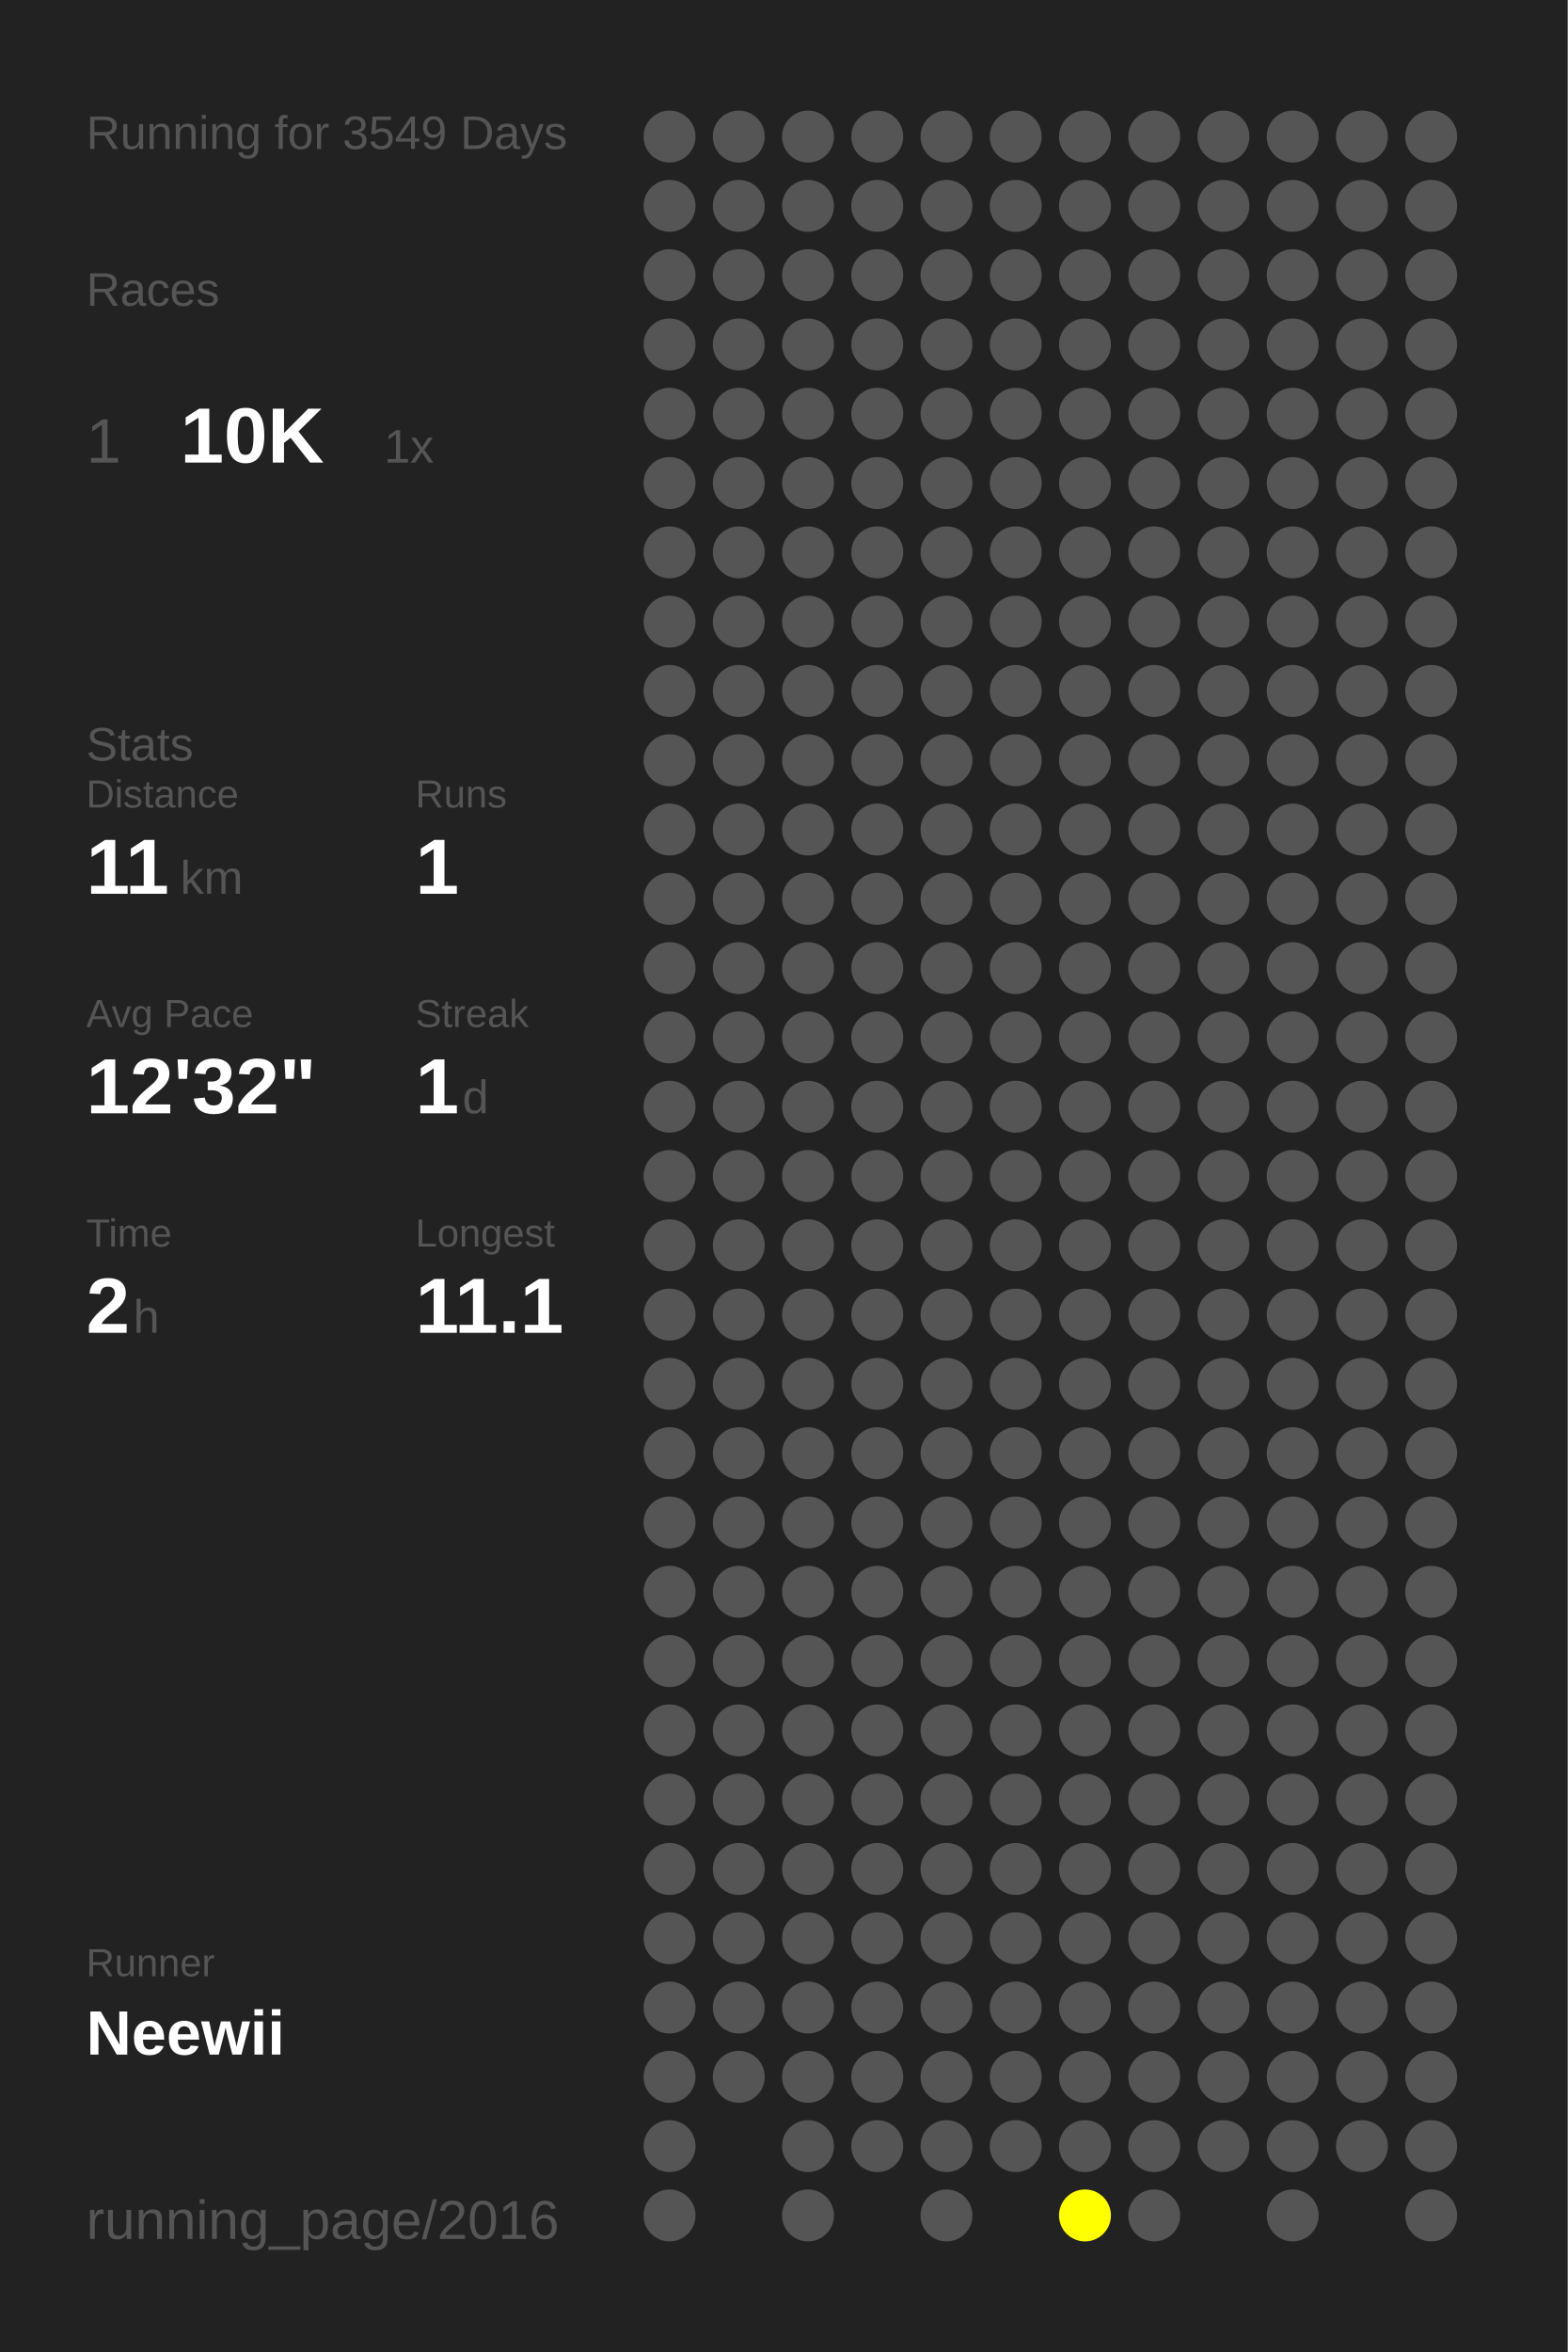
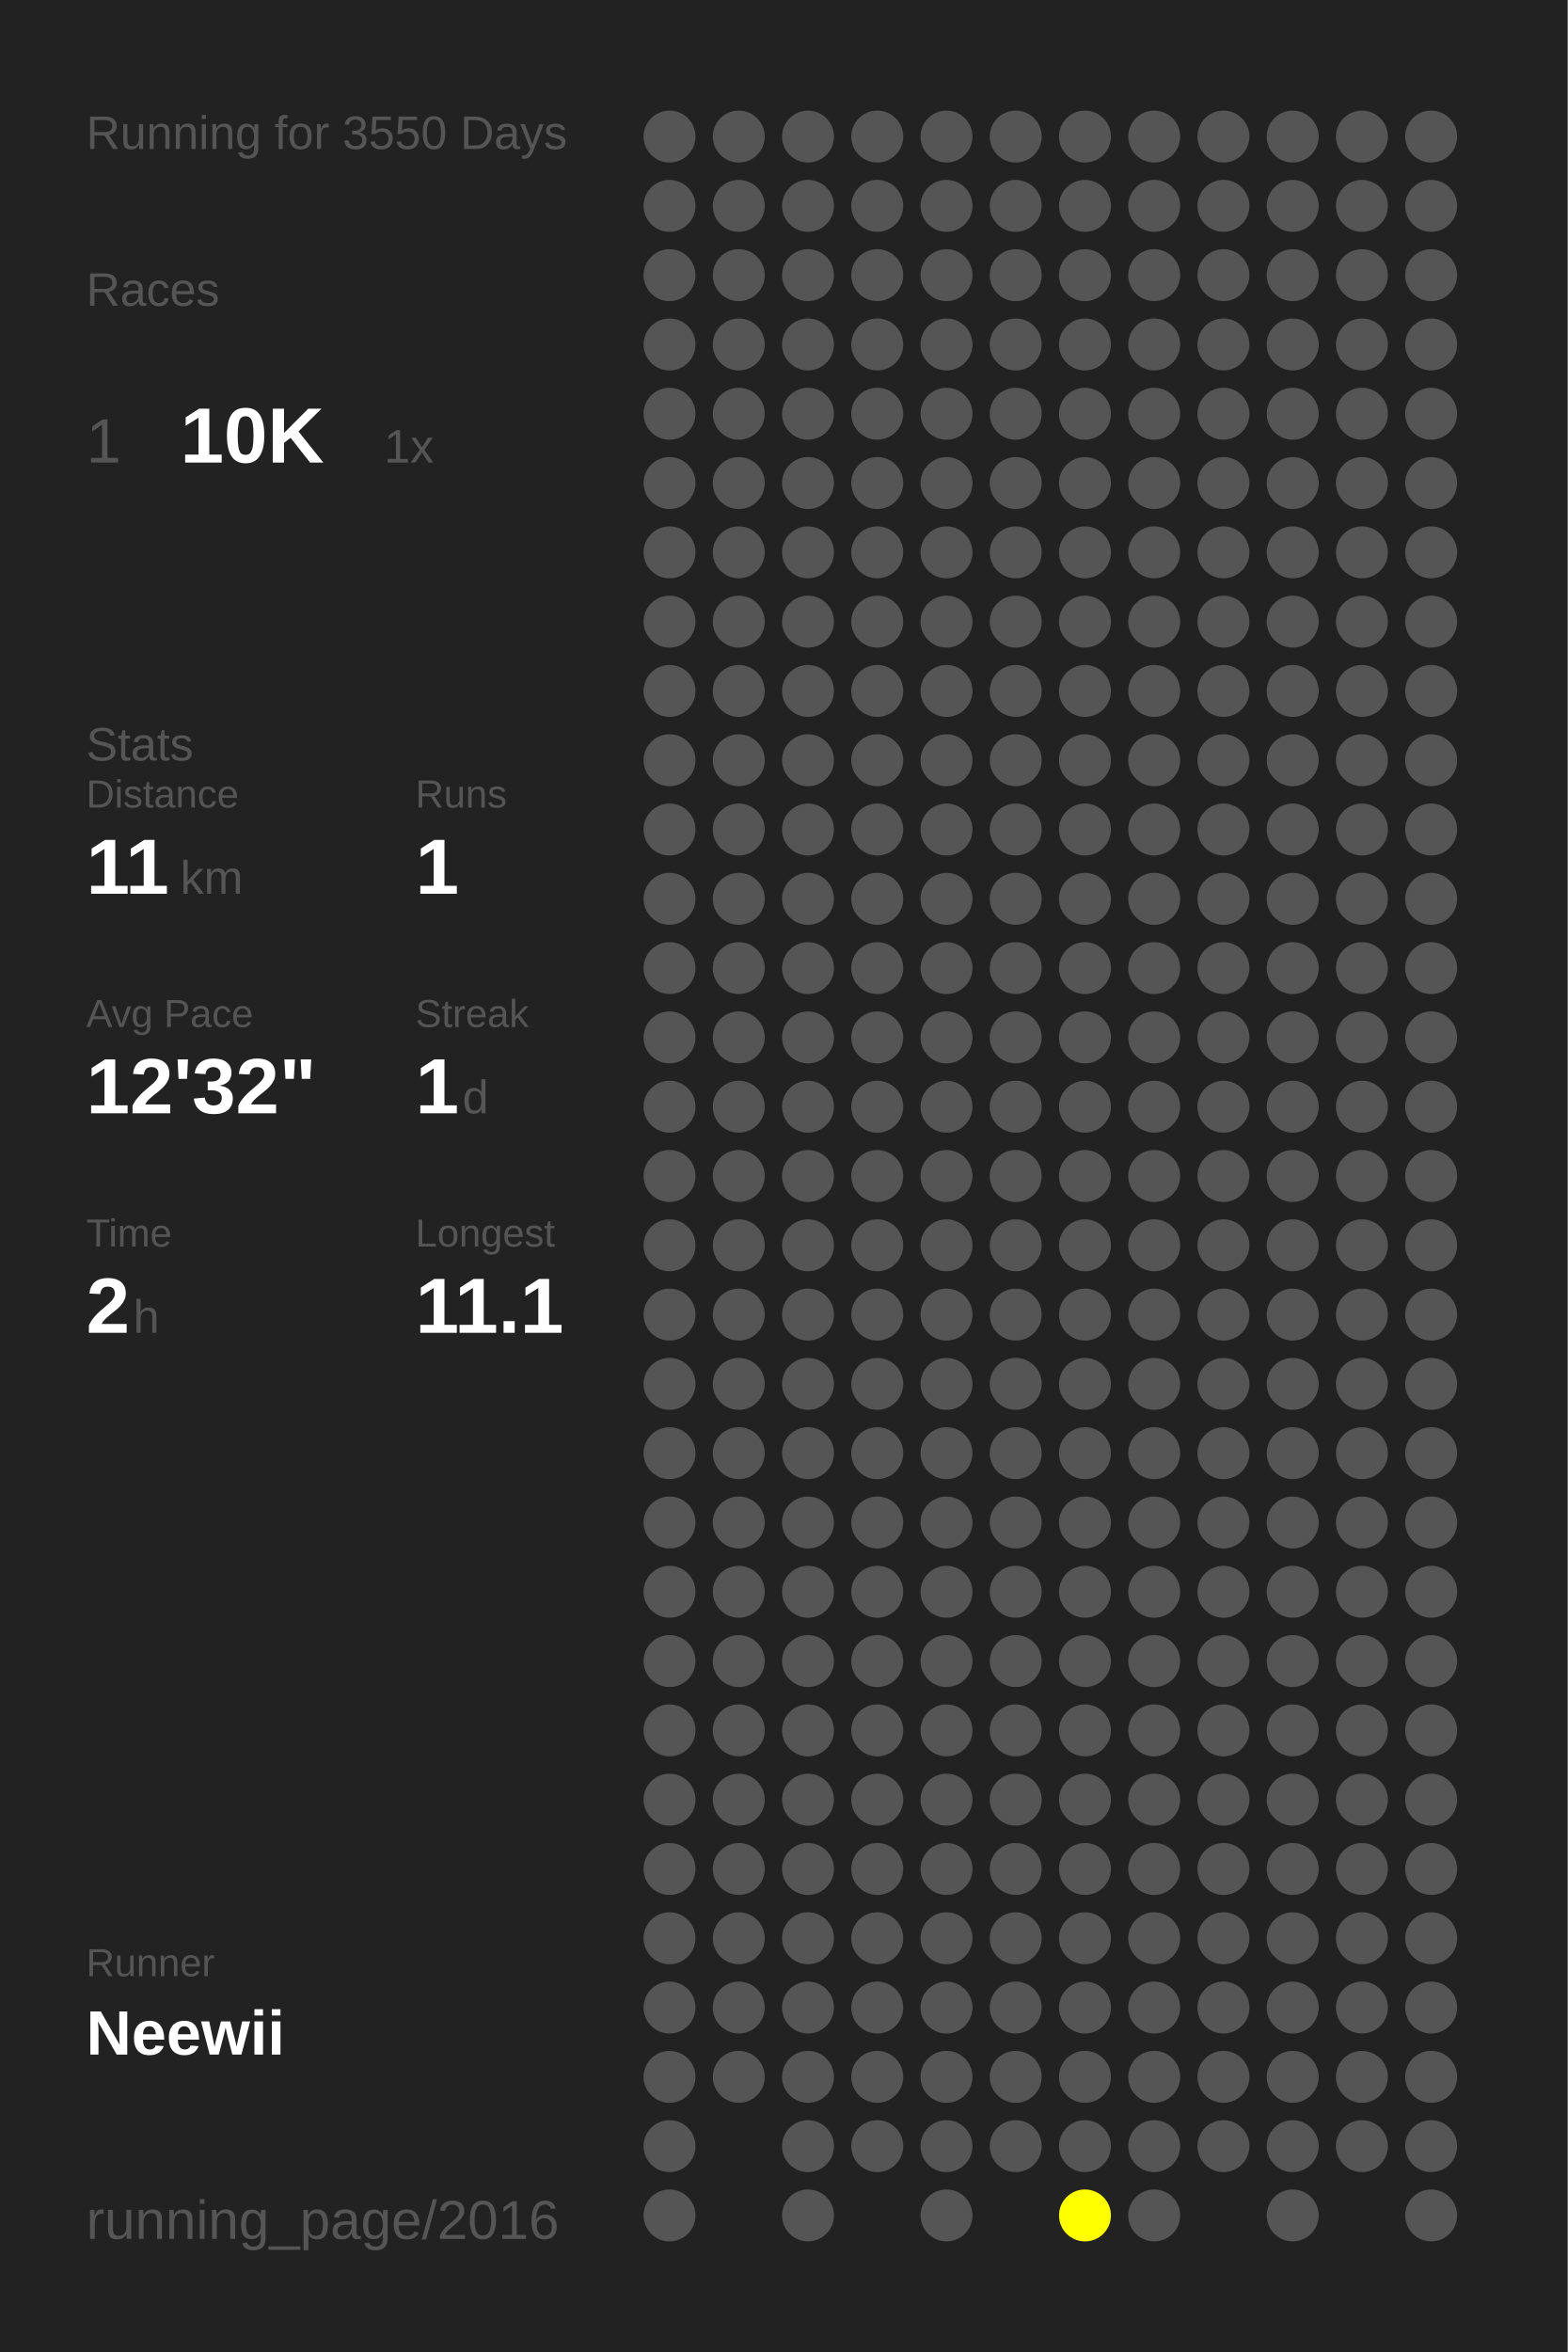
<svg xmlns="http://www.w3.org/2000/svg" baseProfile="full" height="300mm" version="1.1" viewBox="0,0,200,300" width="200mm">
  <defs />
  <rect fill="#222222" height="300" width="200" x="0" y="0" />
-   <text fill="#555555" style="font-size:6px; font-family:Arial;" x="11" y="19">Running for 3549 Days</text>
+   <text fill="#555555" style="font-size:6px; font-family:Arial;" x="11" y="19">Running for 3550 Days</text>
  <text fill="#555555" style="font-size:6px; font-family:Arial;" x="11" y="39">Races</text>
  <text fill="#555555" style="font-size:8px; font-family:Arial;" x="11" y="59">1</text>
  <text fill="#FFFFFF" style="font-size:10px; font-family:Arial; font-weight:bold;" x="23" y="59">10K</text>
  <text fill="#555555" style="font-size:6px; font-family:Arial;" x="49" y="59">1x</text>
  <text fill="#555555" style="font-size:6px; font-family:Arial;" x="11" y="97">Stats</text>
  <text fill="#555555" style="font-size:5px; font-family:Arial;" x="11" y="103">Distance</text>
  <text fill="#FFFFFF" style="font-size:10px; font-family:Arial; font-weight:bold;" x="11" y="114">11</text>
  <text fill="#555555" style="font-size:6px; font-family:Arial;" x="23" y="114">km</text>
  <text fill="#555555" style="font-size:5px; font-family:Arial;" x="53" y="103">Runs</text>
  <text fill="#FFFFFF" style="font-size:10px; font-family:Arial; font-weight:bold;" x="53" y="114">1</text>
  <text fill="#555555" style="font-size:5px; font-family:Arial;" x="11" y="131">Avg Pace</text>
  <text fill="#FFFFFF" style="font-size:10px; font-family:Arial; font-weight:bold;" x="11" y="142">12'32"</text>
  <text fill="#555555" style="font-size:5px; font-family:Arial;" x="53" y="131">Streak</text>
  <text fill="#FFFFFF" style="font-size:10px; font-family:Arial; font-weight:bold;" x="53" y="142">1</text>
  <text fill="#555555" style="font-size:6px; font-family:Arial;" x="59" y="142">d</text>
  <text fill="#555555" style="font-size:5px; font-family:Arial;" x="11" y="159">Time</text>
  <text fill="#FFFFFF" style="font-size:10px; font-family:Arial; font-weight:bold;" x="11" y="170">2</text>
  <text fill="#555555" style="font-size:6px; font-family:Arial;" x="17" y="170">h</text>
  <text fill="#555555" style="font-size:5px; font-family:Arial;" x="53" y="159">Longest</text>
  <text fill="#FFFFFF" style="font-size:10px; font-family:Arial; font-weight:bold;" x="53" y="170">11.1</text>
  <text fill="#555555" style="font-size:5px; font-family:Arial;" x="11" y="252.065">Runner</text>
  <text fill="#FFFFFF" style="font-size:8px; font-family:Arial; font-weight:bold;" x="11" y="262.065">Neewii</text>
  <text fill="#555555" style="font-size:7px; font-family:Arial;" x="11" y="285.581">running_page/2016</text>
  <circle cx="85.417" cy="17.419" fill="#555555" r="3.312" />
  <circle cx="85.417" cy="26.258" fill="#555555" r="3.312" />
  <circle cx="85.417" cy="35.097" fill="#555555" r="3.312" />
  <circle cx="85.417" cy="43.935" fill="#555555" r="3.312" />
  <circle cx="85.417" cy="52.774" fill="#555555" r="3.312" />
  <circle cx="85.417" cy="61.613" fill="#555555" r="3.312" />
  <circle cx="85.417" cy="70.452" fill="#555555" r="3.312" />
  <circle cx="85.417" cy="79.29" fill="#555555" r="3.312" />
  <circle cx="85.417" cy="88.129" fill="#555555" r="3.312" />
  <circle cx="85.417" cy="96.968" fill="#555555" r="3.312" />
  <circle cx="85.417" cy="105.806" fill="#555555" r="3.312" />
  <circle cx="85.417" cy="114.645" fill="#555555" r="3.312" />
  <circle cx="85.417" cy="123.484" fill="#555555" r="3.312" />
  <circle cx="85.417" cy="132.323" fill="#555555" r="3.312" />
  <circle cx="85.417" cy="141.161" fill="#555555" r="3.312" />
  <circle cx="85.417" cy="150" fill="#555555" r="3.312" />
  <circle cx="85.417" cy="158.839" fill="#555555" r="3.312" />
  <circle cx="85.417" cy="167.677" fill="#555555" r="3.312" />
  <circle cx="85.417" cy="176.516" fill="#555555" r="3.312" />
  <circle cx="85.417" cy="185.355" fill="#555555" r="3.312" />
  <circle cx="85.417" cy="194.194" fill="#555555" r="3.312" />
  <circle cx="85.417" cy="203.032" fill="#555555" r="3.312" />
  <circle cx="85.417" cy="211.871" fill="#555555" r="3.312" />
  <circle cx="85.417" cy="220.71" fill="#555555" r="3.312" />
  <circle cx="85.417" cy="229.548" fill="#555555" r="3.312" />
  <circle cx="85.417" cy="238.387" fill="#555555" r="3.312" />
  <circle cx="85.417" cy="247.226" fill="#555555" r="3.312" />
  <circle cx="85.417" cy="256.065" fill="#555555" r="3.312" />
  <circle cx="85.417" cy="264.903" fill="#555555" r="3.312" />
  <circle cx="85.417" cy="273.742" fill="#555555" r="3.312" />
  <circle cx="85.417" cy="282.581" fill="#555555" r="3.312" />
  <circle cx="94.25" cy="17.419" fill="#555555" r="3.312" />
  <circle cx="94.25" cy="26.258" fill="#555555" r="3.312" />
  <circle cx="94.25" cy="35.097" fill="#555555" r="3.312" />
  <circle cx="94.25" cy="43.935" fill="#555555" r="3.312" />
  <circle cx="94.25" cy="52.774" fill="#555555" r="3.312" />
  <circle cx="94.25" cy="61.613" fill="#555555" r="3.312" />
  <circle cx="94.25" cy="70.452" fill="#555555" r="3.312" />
  <circle cx="94.25" cy="79.29" fill="#555555" r="3.312" />
  <circle cx="94.25" cy="88.129" fill="#555555" r="3.312" />
  <circle cx="94.25" cy="96.968" fill="#555555" r="3.312" />
  <circle cx="94.25" cy="105.806" fill="#555555" r="3.312" />
  <circle cx="94.25" cy="114.645" fill="#555555" r="3.312" />
  <circle cx="94.25" cy="123.484" fill="#555555" r="3.312" />
  <circle cx="94.25" cy="132.323" fill="#555555" r="3.312" />
  <circle cx="94.25" cy="141.161" fill="#555555" r="3.312" />
  <circle cx="94.25" cy="150" fill="#555555" r="3.312" />
  <circle cx="94.25" cy="158.839" fill="#555555" r="3.312" />
  <circle cx="94.25" cy="167.677" fill="#555555" r="3.312" />
  <circle cx="94.25" cy="176.516" fill="#555555" r="3.312" />
  <circle cx="94.25" cy="185.355" fill="#555555" r="3.312" />
  <circle cx="94.25" cy="194.194" fill="#555555" r="3.312" />
  <circle cx="94.25" cy="203.032" fill="#555555" r="3.312" />
  <circle cx="94.25" cy="211.871" fill="#555555" r="3.312" />
  <circle cx="94.25" cy="220.71" fill="#555555" r="3.312" />
  <circle cx="94.25" cy="229.548" fill="#555555" r="3.312" />
  <circle cx="94.25" cy="238.387" fill="#555555" r="3.312" />
  <circle cx="94.25" cy="247.226" fill="#555555" r="3.312" />
  <circle cx="94.25" cy="256.065" fill="#555555" r="3.312" />
  <circle cx="94.25" cy="264.903" fill="#555555" r="3.312" />
  <circle cx="103.083" cy="17.419" fill="#555555" r="3.312" />
  <circle cx="103.083" cy="26.258" fill="#555555" r="3.312" />
  <circle cx="103.083" cy="35.097" fill="#555555" r="3.312" />
  <circle cx="103.083" cy="43.935" fill="#555555" r="3.312" />
  <circle cx="103.083" cy="52.774" fill="#555555" r="3.312" />
  <circle cx="103.083" cy="61.613" fill="#555555" r="3.312" />
  <circle cx="103.083" cy="70.452" fill="#555555" r="3.312" />
  <circle cx="103.083" cy="79.29" fill="#555555" r="3.312" />
  <circle cx="103.083" cy="88.129" fill="#555555" r="3.312" />
  <circle cx="103.083" cy="96.968" fill="#555555" r="3.312" />
  <circle cx="103.083" cy="105.806" fill="#555555" r="3.312" />
  <circle cx="103.083" cy="114.645" fill="#555555" r="3.312" />
  <circle cx="103.083" cy="123.484" fill="#555555" r="3.312" />
  <circle cx="103.083" cy="132.323" fill="#555555" r="3.312" />
  <circle cx="103.083" cy="141.161" fill="#555555" r="3.312" />
  <circle cx="103.083" cy="150" fill="#555555" r="3.312" />
  <circle cx="103.083" cy="158.839" fill="#555555" r="3.312" />
  <circle cx="103.083" cy="167.677" fill="#555555" r="3.312" />
  <circle cx="103.083" cy="176.516" fill="#555555" r="3.312" />
  <circle cx="103.083" cy="185.355" fill="#555555" r="3.312" />
  <circle cx="103.083" cy="194.194" fill="#555555" r="3.312" />
  <circle cx="103.083" cy="203.032" fill="#555555" r="3.312" />
  <circle cx="103.083" cy="211.871" fill="#555555" r="3.312" />
  <circle cx="103.083" cy="220.71" fill="#555555" r="3.312" />
  <circle cx="103.083" cy="229.548" fill="#555555" r="3.312" />
  <circle cx="103.083" cy="238.387" fill="#555555" r="3.312" />
  <circle cx="103.083" cy="247.226" fill="#555555" r="3.312" />
  <circle cx="103.083" cy="256.065" fill="#555555" r="3.312" />
  <circle cx="103.083" cy="264.903" fill="#555555" r="3.312" />
  <circle cx="103.083" cy="273.742" fill="#555555" r="3.312" />
  <circle cx="103.083" cy="282.581" fill="#555555" r="3.312" />
  <circle cx="111.917" cy="17.419" fill="#555555" r="3.312" />
  <circle cx="111.917" cy="26.258" fill="#555555" r="3.312" />
  <circle cx="111.917" cy="35.097" fill="#555555" r="3.312" />
  <circle cx="111.917" cy="43.935" fill="#555555" r="3.312" />
  <circle cx="111.917" cy="52.774" fill="#555555" r="3.312" />
  <circle cx="111.917" cy="61.613" fill="#555555" r="3.312" />
  <circle cx="111.917" cy="70.452" fill="#555555" r="3.312" />
  <circle cx="111.917" cy="79.29" fill="#555555" r="3.312" />
  <circle cx="111.917" cy="88.129" fill="#555555" r="3.312" />
  <circle cx="111.917" cy="96.968" fill="#555555" r="3.312" />
  <circle cx="111.917" cy="105.806" fill="#555555" r="3.312" />
  <circle cx="111.917" cy="114.645" fill="#555555" r="3.312" />
  <circle cx="111.917" cy="123.484" fill="#555555" r="3.312" />
  <circle cx="111.917" cy="132.323" fill="#555555" r="3.312" />
  <circle cx="111.917" cy="141.161" fill="#555555" r="3.312" />
  <circle cx="111.917" cy="150" fill="#555555" r="3.312" />
  <circle cx="111.917" cy="158.839" fill="#555555" r="3.312" />
  <circle cx="111.917" cy="167.677" fill="#555555" r="3.312" />
  <circle cx="111.917" cy="176.516" fill="#555555" r="3.312" />
  <circle cx="111.917" cy="185.355" fill="#555555" r="3.312" />
  <circle cx="111.917" cy="194.194" fill="#555555" r="3.312" />
  <circle cx="111.917" cy="203.032" fill="#555555" r="3.312" />
  <circle cx="111.917" cy="211.871" fill="#555555" r="3.312" />
  <circle cx="111.917" cy="220.71" fill="#555555" r="3.312" />
  <circle cx="111.917" cy="229.548" fill="#555555" r="3.312" />
  <circle cx="111.917" cy="238.387" fill="#555555" r="3.312" />
  <circle cx="111.917" cy="247.226" fill="#555555" r="3.312" />
  <circle cx="111.917" cy="256.065" fill="#555555" r="3.312" />
  <circle cx="111.917" cy="264.903" fill="#555555" r="3.312" />
  <circle cx="111.917" cy="273.742" fill="#555555" r="3.312" />
  <circle cx="120.75" cy="17.419" fill="#555555" r="3.312" />
  <circle cx="120.75" cy="26.258" fill="#555555" r="3.312" />
  <circle cx="120.75" cy="35.097" fill="#555555" r="3.312" />
  <circle cx="120.75" cy="43.935" fill="#555555" r="3.312" />
  <circle cx="120.75" cy="52.774" fill="#555555" r="3.312" />
  <circle cx="120.75" cy="61.613" fill="#555555" r="3.312" />
  <circle cx="120.75" cy="70.452" fill="#555555" r="3.312" />
  <circle cx="120.75" cy="79.29" fill="#555555" r="3.312" />
  <circle cx="120.75" cy="88.129" fill="#555555" r="3.312" />
  <circle cx="120.75" cy="96.968" fill="#555555" r="3.312" />
  <circle cx="120.75" cy="105.806" fill="#555555" r="3.312" />
  <circle cx="120.75" cy="114.645" fill="#555555" r="3.312" />
  <circle cx="120.75" cy="123.484" fill="#555555" r="3.312" />
  <circle cx="120.75" cy="132.323" fill="#555555" r="3.312" />
  <circle cx="120.75" cy="141.161" fill="#555555" r="3.312" />
  <circle cx="120.75" cy="150" fill="#555555" r="3.312" />
  <circle cx="120.75" cy="158.839" fill="#555555" r="3.312" />
  <circle cx="120.75" cy="167.677" fill="#555555" r="3.312" />
  <circle cx="120.75" cy="176.516" fill="#555555" r="3.312" />
  <circle cx="120.75" cy="185.355" fill="#555555" r="3.312" />
  <circle cx="120.75" cy="194.194" fill="#555555" r="3.312" />
  <circle cx="120.75" cy="203.032" fill="#555555" r="3.312" />
  <circle cx="120.75" cy="211.871" fill="#555555" r="3.312" />
  <circle cx="120.75" cy="220.71" fill="#555555" r="3.312" />
  <circle cx="120.75" cy="229.548" fill="#555555" r="3.312" />
  <circle cx="120.75" cy="238.387" fill="#555555" r="3.312" />
  <circle cx="120.75" cy="247.226" fill="#555555" r="3.312" />
  <circle cx="120.75" cy="256.065" fill="#555555" r="3.312" />
  <circle cx="120.75" cy="264.903" fill="#555555" r="3.312" />
  <circle cx="120.75" cy="273.742" fill="#555555" r="3.312" />
  <circle cx="120.75" cy="282.581" fill="#555555" r="3.312" />
  <circle cx="129.583" cy="17.419" fill="#555555" r="3.312" />
  <circle cx="129.583" cy="26.258" fill="#555555" r="3.312" />
  <circle cx="129.583" cy="35.097" fill="#555555" r="3.312" />
  <circle cx="129.583" cy="43.935" fill="#555555" r="3.312" />
  <circle cx="129.583" cy="52.774" fill="#555555" r="3.312" />
  <circle cx="129.583" cy="61.613" fill="#555555" r="3.312" />
  <circle cx="129.583" cy="70.452" fill="#555555" r="3.312" />
  <circle cx="129.583" cy="79.29" fill="#555555" r="3.312" />
  <circle cx="129.583" cy="88.129" fill="#555555" r="3.312" />
  <circle cx="129.583" cy="96.968" fill="#555555" r="3.312" />
  <circle cx="129.583" cy="105.806" fill="#555555" r="3.312" />
  <circle cx="129.583" cy="114.645" fill="#555555" r="3.312" />
  <circle cx="129.583" cy="123.484" fill="#555555" r="3.312" />
  <circle cx="129.583" cy="132.323" fill="#555555" r="3.312" />
  <circle cx="129.583" cy="141.161" fill="#555555" r="3.312" />
  <circle cx="129.583" cy="150" fill="#555555" r="3.312" />
  <circle cx="129.583" cy="158.839" fill="#555555" r="3.312" />
  <circle cx="129.583" cy="167.677" fill="#555555" r="3.312" />
  <circle cx="129.583" cy="176.516" fill="#555555" r="3.312" />
  <circle cx="129.583" cy="185.355" fill="#555555" r="3.312" />
  <circle cx="129.583" cy="194.194" fill="#555555" r="3.312" />
  <circle cx="129.583" cy="203.032" fill="#555555" r="3.312" />
  <circle cx="129.583" cy="211.871" fill="#555555" r="3.312" />
  <circle cx="129.583" cy="220.71" fill="#555555" r="3.312" />
  <circle cx="129.583" cy="229.548" fill="#555555" r="3.312" />
  <circle cx="129.583" cy="238.387" fill="#555555" r="3.312" />
  <circle cx="129.583" cy="247.226" fill="#555555" r="3.312" />
  <circle cx="129.583" cy="256.065" fill="#555555" r="3.312" />
  <circle cx="129.583" cy="264.903" fill="#555555" r="3.312" />
  <circle cx="129.583" cy="273.742" fill="#555555" r="3.312" />
  <circle cx="138.417" cy="17.419" fill="#555555" r="3.312" />
  <circle cx="138.417" cy="26.258" fill="#555555" r="3.312" />
  <circle cx="138.417" cy="35.097" fill="#555555" r="3.312" />
  <circle cx="138.417" cy="43.935" fill="#555555" r="3.312" />
  <circle cx="138.417" cy="52.774" fill="#555555" r="3.312" />
  <circle cx="138.417" cy="61.613" fill="#555555" r="3.312" />
  <circle cx="138.417" cy="70.452" fill="#555555" r="3.312" />
  <circle cx="138.417" cy="79.29" fill="#555555" r="3.312" />
  <circle cx="138.417" cy="88.129" fill="#555555" r="3.312" />
  <circle cx="138.417" cy="96.968" fill="#555555" r="3.312" />
  <circle cx="138.417" cy="105.806" fill="#555555" r="3.312" />
  <circle cx="138.417" cy="114.645" fill="#555555" r="3.312" />
  <circle cx="138.417" cy="123.484" fill="#555555" r="3.312" />
  <circle cx="138.417" cy="132.323" fill="#555555" r="3.312" />
  <circle cx="138.417" cy="141.161" fill="#555555" r="3.312" />
  <circle cx="138.417" cy="150" fill="#555555" r="3.312" />
  <circle cx="138.417" cy="158.839" fill="#555555" r="3.312" />
  <circle cx="138.417" cy="167.677" fill="#555555" r="3.312" />
  <circle cx="138.417" cy="176.516" fill="#555555" r="3.312" />
  <circle cx="138.417" cy="185.355" fill="#555555" r="3.312" />
  <circle cx="138.417" cy="194.194" fill="#555555" r="3.312" />
  <circle cx="138.417" cy="203.032" fill="#555555" r="3.312" />
  <circle cx="138.417" cy="211.871" fill="#555555" r="3.312" />
  <circle cx="138.417" cy="220.71" fill="#555555" r="3.312" />
  <circle cx="138.417" cy="229.548" fill="#555555" r="3.312" />
  <circle cx="138.417" cy="238.387" fill="#555555" r="3.312" />
  <circle cx="138.417" cy="247.226" fill="#555555" r="3.312" />
  <circle cx="138.417" cy="256.065" fill="#555555" r="3.312" />
  <circle cx="138.417" cy="264.903" fill="#555555" r="3.312" />
  <circle cx="138.417" cy="273.742" fill="#555555" r="3.312" />
  <circle cx="138.417" cy="282.581" fill="#FFFF00" r="3.312" />
  <circle cx="147.25" cy="17.419" fill="#555555" r="3.312" />
  <circle cx="147.25" cy="26.258" fill="#555555" r="3.312" />
  <circle cx="147.25" cy="35.097" fill="#555555" r="3.312" />
  <circle cx="147.25" cy="43.935" fill="#555555" r="3.312" />
  <circle cx="147.25" cy="52.774" fill="#555555" r="3.312" />
  <circle cx="147.25" cy="61.613" fill="#555555" r="3.312" />
  <circle cx="147.25" cy="70.452" fill="#555555" r="3.312" />
  <circle cx="147.25" cy="79.29" fill="#555555" r="3.312" />
  <circle cx="147.25" cy="88.129" fill="#555555" r="3.312" />
  <circle cx="147.25" cy="96.968" fill="#555555" r="3.312" />
  <circle cx="147.25" cy="105.806" fill="#555555" r="3.312" />
  <circle cx="147.25" cy="114.645" fill="#555555" r="3.312" />
  <circle cx="147.25" cy="123.484" fill="#555555" r="3.312" />
  <circle cx="147.25" cy="132.323" fill="#555555" r="3.312" />
  <circle cx="147.25" cy="141.161" fill="#555555" r="3.312" />
  <circle cx="147.25" cy="150" fill="#555555" r="3.312" />
  <circle cx="147.25" cy="158.839" fill="#555555" r="3.312" />
  <circle cx="147.25" cy="167.677" fill="#555555" r="3.312" />
  <circle cx="147.25" cy="176.516" fill="#555555" r="3.312" />
  <circle cx="147.25" cy="185.355" fill="#555555" r="3.312" />
  <circle cx="147.25" cy="194.194" fill="#555555" r="3.312" />
  <circle cx="147.25" cy="203.032" fill="#555555" r="3.312" />
  <circle cx="147.25" cy="211.871" fill="#555555" r="3.312" />
  <circle cx="147.25" cy="220.71" fill="#555555" r="3.312" />
  <circle cx="147.25" cy="229.548" fill="#555555" r="3.312" />
  <circle cx="147.25" cy="238.387" fill="#555555" r="3.312" />
  <circle cx="147.25" cy="247.226" fill="#555555" r="3.312" />
  <circle cx="147.25" cy="256.065" fill="#555555" r="3.312" />
  <circle cx="147.25" cy="264.903" fill="#555555" r="3.312" />
  <circle cx="147.25" cy="273.742" fill="#555555" r="3.312" />
  <circle cx="147.25" cy="282.581" fill="#555555" r="3.312" />
  <circle cx="156.083" cy="17.419" fill="#555555" r="3.312" />
  <circle cx="156.083" cy="26.258" fill="#555555" r="3.312" />
  <circle cx="156.083" cy="35.097" fill="#555555" r="3.312" />
  <circle cx="156.083" cy="43.935" fill="#555555" r="3.312" />
  <circle cx="156.083" cy="52.774" fill="#555555" r="3.312" />
  <circle cx="156.083" cy="61.613" fill="#555555" r="3.312" />
  <circle cx="156.083" cy="70.452" fill="#555555" r="3.312" />
  <circle cx="156.083" cy="79.29" fill="#555555" r="3.312" />
  <circle cx="156.083" cy="88.129" fill="#555555" r="3.312" />
  <circle cx="156.083" cy="96.968" fill="#555555" r="3.312" />
  <circle cx="156.083" cy="105.806" fill="#555555" r="3.312" />
  <circle cx="156.083" cy="114.645" fill="#555555" r="3.312" />
  <circle cx="156.083" cy="123.484" fill="#555555" r="3.312" />
  <circle cx="156.083" cy="132.323" fill="#555555" r="3.312" />
  <circle cx="156.083" cy="141.161" fill="#555555" r="3.312" />
  <circle cx="156.083" cy="150" fill="#555555" r="3.312" />
  <circle cx="156.083" cy="158.839" fill="#555555" r="3.312" />
  <circle cx="156.083" cy="167.677" fill="#555555" r="3.312" />
  <circle cx="156.083" cy="176.516" fill="#555555" r="3.312" />
  <circle cx="156.083" cy="185.355" fill="#555555" r="3.312" />
  <circle cx="156.083" cy="194.194" fill="#555555" r="3.312" />
  <circle cx="156.083" cy="203.032" fill="#555555" r="3.312" />
  <circle cx="156.083" cy="211.871" fill="#555555" r="3.312" />
  <circle cx="156.083" cy="220.71" fill="#555555" r="3.312" />
  <circle cx="156.083" cy="229.548" fill="#555555" r="3.312" />
  <circle cx="156.083" cy="238.387" fill="#555555" r="3.312" />
  <circle cx="156.083" cy="247.226" fill="#555555" r="3.312" />
  <circle cx="156.083" cy="256.065" fill="#555555" r="3.312" />
  <circle cx="156.083" cy="264.903" fill="#555555" r="3.312" />
  <circle cx="156.083" cy="273.742" fill="#555555" r="3.312" />
  <circle cx="164.917" cy="17.419" fill="#555555" r="3.312" />
  <circle cx="164.917" cy="26.258" fill="#555555" r="3.312" />
  <circle cx="164.917" cy="35.097" fill="#555555" r="3.312" />
  <circle cx="164.917" cy="43.935" fill="#555555" r="3.312" />
  <circle cx="164.917" cy="52.774" fill="#555555" r="3.312" />
  <circle cx="164.917" cy="61.613" fill="#555555" r="3.312" />
  <circle cx="164.917" cy="70.452" fill="#555555" r="3.312" />
  <circle cx="164.917" cy="79.29" fill="#555555" r="3.312" />
  <circle cx="164.917" cy="88.129" fill="#555555" r="3.312" />
  <circle cx="164.917" cy="96.968" fill="#555555" r="3.312" />
  <circle cx="164.917" cy="105.806" fill="#555555" r="3.312" />
  <circle cx="164.917" cy="114.645" fill="#555555" r="3.312" />
  <circle cx="164.917" cy="123.484" fill="#555555" r="3.312" />
  <circle cx="164.917" cy="132.323" fill="#555555" r="3.312" />
  <circle cx="164.917" cy="141.161" fill="#555555" r="3.312" />
  <circle cx="164.917" cy="150" fill="#555555" r="3.312" />
  <circle cx="164.917" cy="158.839" fill="#555555" r="3.312" />
  <circle cx="164.917" cy="167.677" fill="#555555" r="3.312" />
  <circle cx="164.917" cy="176.516" fill="#555555" r="3.312" />
  <circle cx="164.917" cy="185.355" fill="#555555" r="3.312" />
  <circle cx="164.917" cy="194.194" fill="#555555" r="3.312" />
  <circle cx="164.917" cy="203.032" fill="#555555" r="3.312" />
  <circle cx="164.917" cy="211.871" fill="#555555" r="3.312" />
  <circle cx="164.917" cy="220.71" fill="#555555" r="3.312" />
  <circle cx="164.917" cy="229.548" fill="#555555" r="3.312" />
  <circle cx="164.917" cy="238.387" fill="#555555" r="3.312" />
  <circle cx="164.917" cy="247.226" fill="#555555" r="3.312" />
  <circle cx="164.917" cy="256.065" fill="#555555" r="3.312" />
  <circle cx="164.917" cy="264.903" fill="#555555" r="3.312" />
  <circle cx="164.917" cy="273.742" fill="#555555" r="3.312" />
  <circle cx="164.917" cy="282.581" fill="#555555" r="3.312" />
  <circle cx="173.75" cy="17.419" fill="#555555" r="3.312" />
  <circle cx="173.75" cy="26.258" fill="#555555" r="3.312" />
  <circle cx="173.75" cy="35.097" fill="#555555" r="3.312" />
  <circle cx="173.75" cy="43.935" fill="#555555" r="3.312" />
  <circle cx="173.75" cy="52.774" fill="#555555" r="3.312" />
  <circle cx="173.75" cy="61.613" fill="#555555" r="3.312" />
  <circle cx="173.75" cy="70.452" fill="#555555" r="3.312" />
  <circle cx="173.75" cy="79.29" fill="#555555" r="3.312" />
  <circle cx="173.75" cy="88.129" fill="#555555" r="3.312" />
  <circle cx="173.75" cy="96.968" fill="#555555" r="3.312" />
  <circle cx="173.75" cy="105.806" fill="#555555" r="3.312" />
  <circle cx="173.75" cy="114.645" fill="#555555" r="3.312" />
  <circle cx="173.75" cy="123.484" fill="#555555" r="3.312" />
  <circle cx="173.75" cy="132.323" fill="#555555" r="3.312" />
  <circle cx="173.75" cy="141.161" fill="#555555" r="3.312" />
  <circle cx="173.75" cy="150" fill="#555555" r="3.312" />
  <circle cx="173.75" cy="158.839" fill="#555555" r="3.312" />
  <circle cx="173.75" cy="167.677" fill="#555555" r="3.312" />
  <circle cx="173.75" cy="176.516" fill="#555555" r="3.312" />
  <circle cx="173.75" cy="185.355" fill="#555555" r="3.312" />
  <circle cx="173.75" cy="194.194" fill="#555555" r="3.312" />
  <circle cx="173.75" cy="203.032" fill="#555555" r="3.312" />
  <circle cx="173.75" cy="211.871" fill="#555555" r="3.312" />
  <circle cx="173.75" cy="220.71" fill="#555555" r="3.312" />
  <circle cx="173.75" cy="229.548" fill="#555555" r="3.312" />
  <circle cx="173.75" cy="238.387" fill="#555555" r="3.312" />
  <circle cx="173.75" cy="247.226" fill="#555555" r="3.312" />
  <circle cx="173.75" cy="256.065" fill="#555555" r="3.312" />
  <circle cx="173.75" cy="264.903" fill="#555555" r="3.312" />
  <circle cx="173.75" cy="273.742" fill="#555555" r="3.312" />
  <circle cx="182.583" cy="17.419" fill="#555555" r="3.312" />
  <circle cx="182.583" cy="26.258" fill="#555555" r="3.312" />
  <circle cx="182.583" cy="35.097" fill="#555555" r="3.312" />
  <circle cx="182.583" cy="43.935" fill="#555555" r="3.312" />
  <circle cx="182.583" cy="52.774" fill="#555555" r="3.312" />
  <circle cx="182.583" cy="61.613" fill="#555555" r="3.312" />
  <circle cx="182.583" cy="70.452" fill="#555555" r="3.312" />
  <circle cx="182.583" cy="79.29" fill="#555555" r="3.312" />
  <circle cx="182.583" cy="88.129" fill="#555555" r="3.312" />
  <circle cx="182.583" cy="96.968" fill="#555555" r="3.312" />
  <circle cx="182.583" cy="105.806" fill="#555555" r="3.312" />
  <circle cx="182.583" cy="114.645" fill="#555555" r="3.312" />
  <circle cx="182.583" cy="123.484" fill="#555555" r="3.312" />
  <circle cx="182.583" cy="132.323" fill="#555555" r="3.312" />
  <circle cx="182.583" cy="141.161" fill="#555555" r="3.312" />
  <circle cx="182.583" cy="150" fill="#555555" r="3.312" />
  <circle cx="182.583" cy="158.839" fill="#555555" r="3.312" />
  <circle cx="182.583" cy="167.677" fill="#555555" r="3.312" />
  <circle cx="182.583" cy="176.516" fill="#555555" r="3.312" />
  <circle cx="182.583" cy="185.355" fill="#555555" r="3.312" />
  <circle cx="182.583" cy="194.194" fill="#555555" r="3.312" />
  <circle cx="182.583" cy="203.032" fill="#555555" r="3.312" />
  <circle cx="182.583" cy="211.871" fill="#555555" r="3.312" />
  <circle cx="182.583" cy="220.71" fill="#555555" r="3.312" />
  <circle cx="182.583" cy="229.548" fill="#555555" r="3.312" />
  <circle cx="182.583" cy="238.387" fill="#555555" r="3.312" />
  <circle cx="182.583" cy="247.226" fill="#555555" r="3.312" />
  <circle cx="182.583" cy="256.065" fill="#555555" r="3.312" />
  <circle cx="182.583" cy="264.903" fill="#555555" r="3.312" />
  <circle cx="182.583" cy="273.742" fill="#555555" r="3.312" />
  <circle cx="182.583" cy="282.581" fill="#555555" r="3.312" />
</svg>
